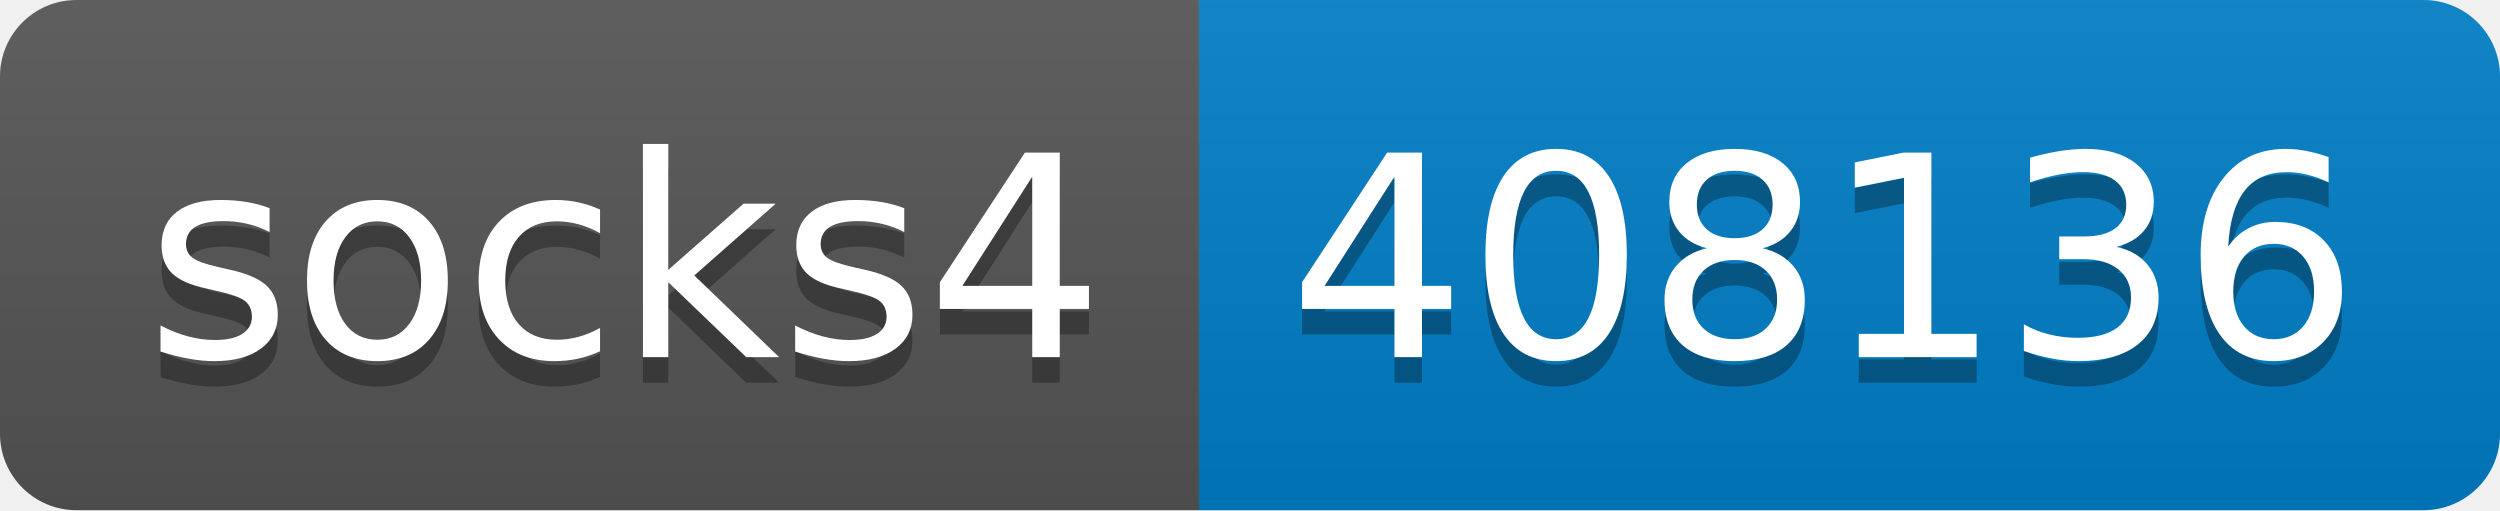
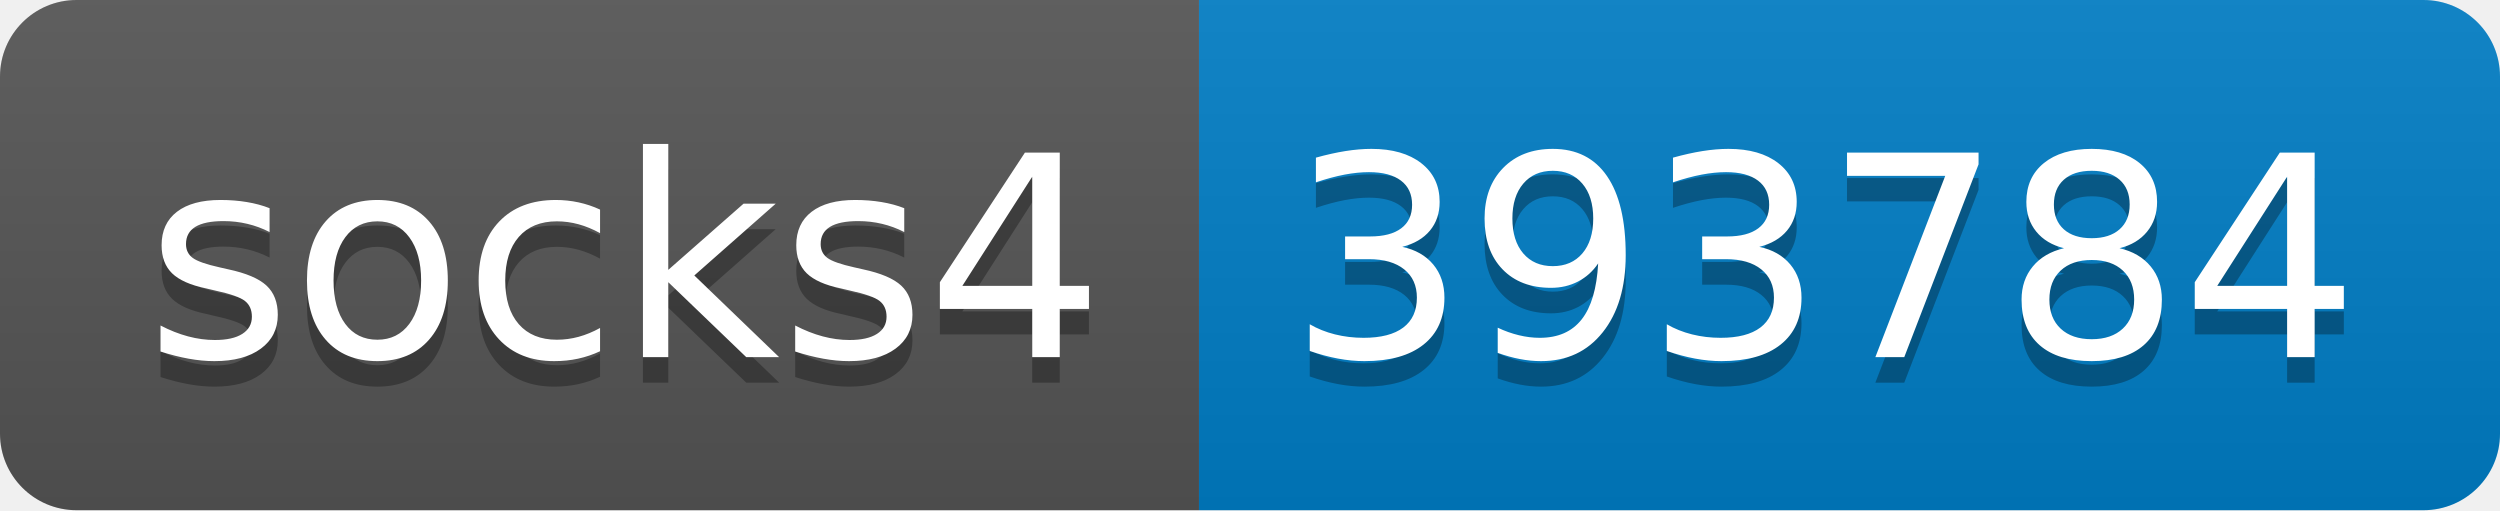
- <svg xmlns="http://www.w3.org/2000/svg" width="98" height="20" role="img" aria-label="socks4: 408136">
+ <svg xmlns="http://www.w3.org/2000/svg" width="98" height="20" role="img" aria-label="socks4: 393784">
  <linearGradient id="s" x2="0" y2="100%">
    <stop offset="0" stop-color="#bbb" stop-opacity=".1" />
    <stop offset="1" stop-opacity=".1" />
  </linearGradient>
  <clipPath id="r">
    <rect width="98" height="20" rx="3" fill="#fff" />
  </clipPath>
  <g clip-path="url(#r)">
    <rect width="47" height="20" fill="#555" />
    <rect x="47" width="51" height="20" fill="#007ec6" />
    <rect width="98" height="20" fill="url(#s)" />
  </g>
  <g fill="#fff" text-anchor="middle" font-family="Verdana,Geneva,DejaVu Sans,sans-serif" text-rendering="geometricPrecision" font-size="110">
    <text aria-hidden="true" x="245" y="150" fill="#010101" fill-opacity=".3" transform="scale(.1)" textLength="370">socks4</text>
    <text x="245" y="140" transform="scale(.1)" fill="#fff" textLength="370">socks4</text>
-     <text aria-hidden="true" x="715" y="150" fill="#010101" fill-opacity=".3" transform="scale(.1)" textLength="410">408136</text>
-     <text x="715" y="140" transform="scale(.1)" fill="#fff" textLength="410">408136</text>
+     <text aria-hidden="true" x="715" y="150" fill="#010101" fill-opacity=".3" transform="scale(.1)" textLength="410">393784</text>
+     <text x="715" y="140" transform="scale(.1)" fill="#fff" textLength="410">393784</text>
  </g>
</svg>
